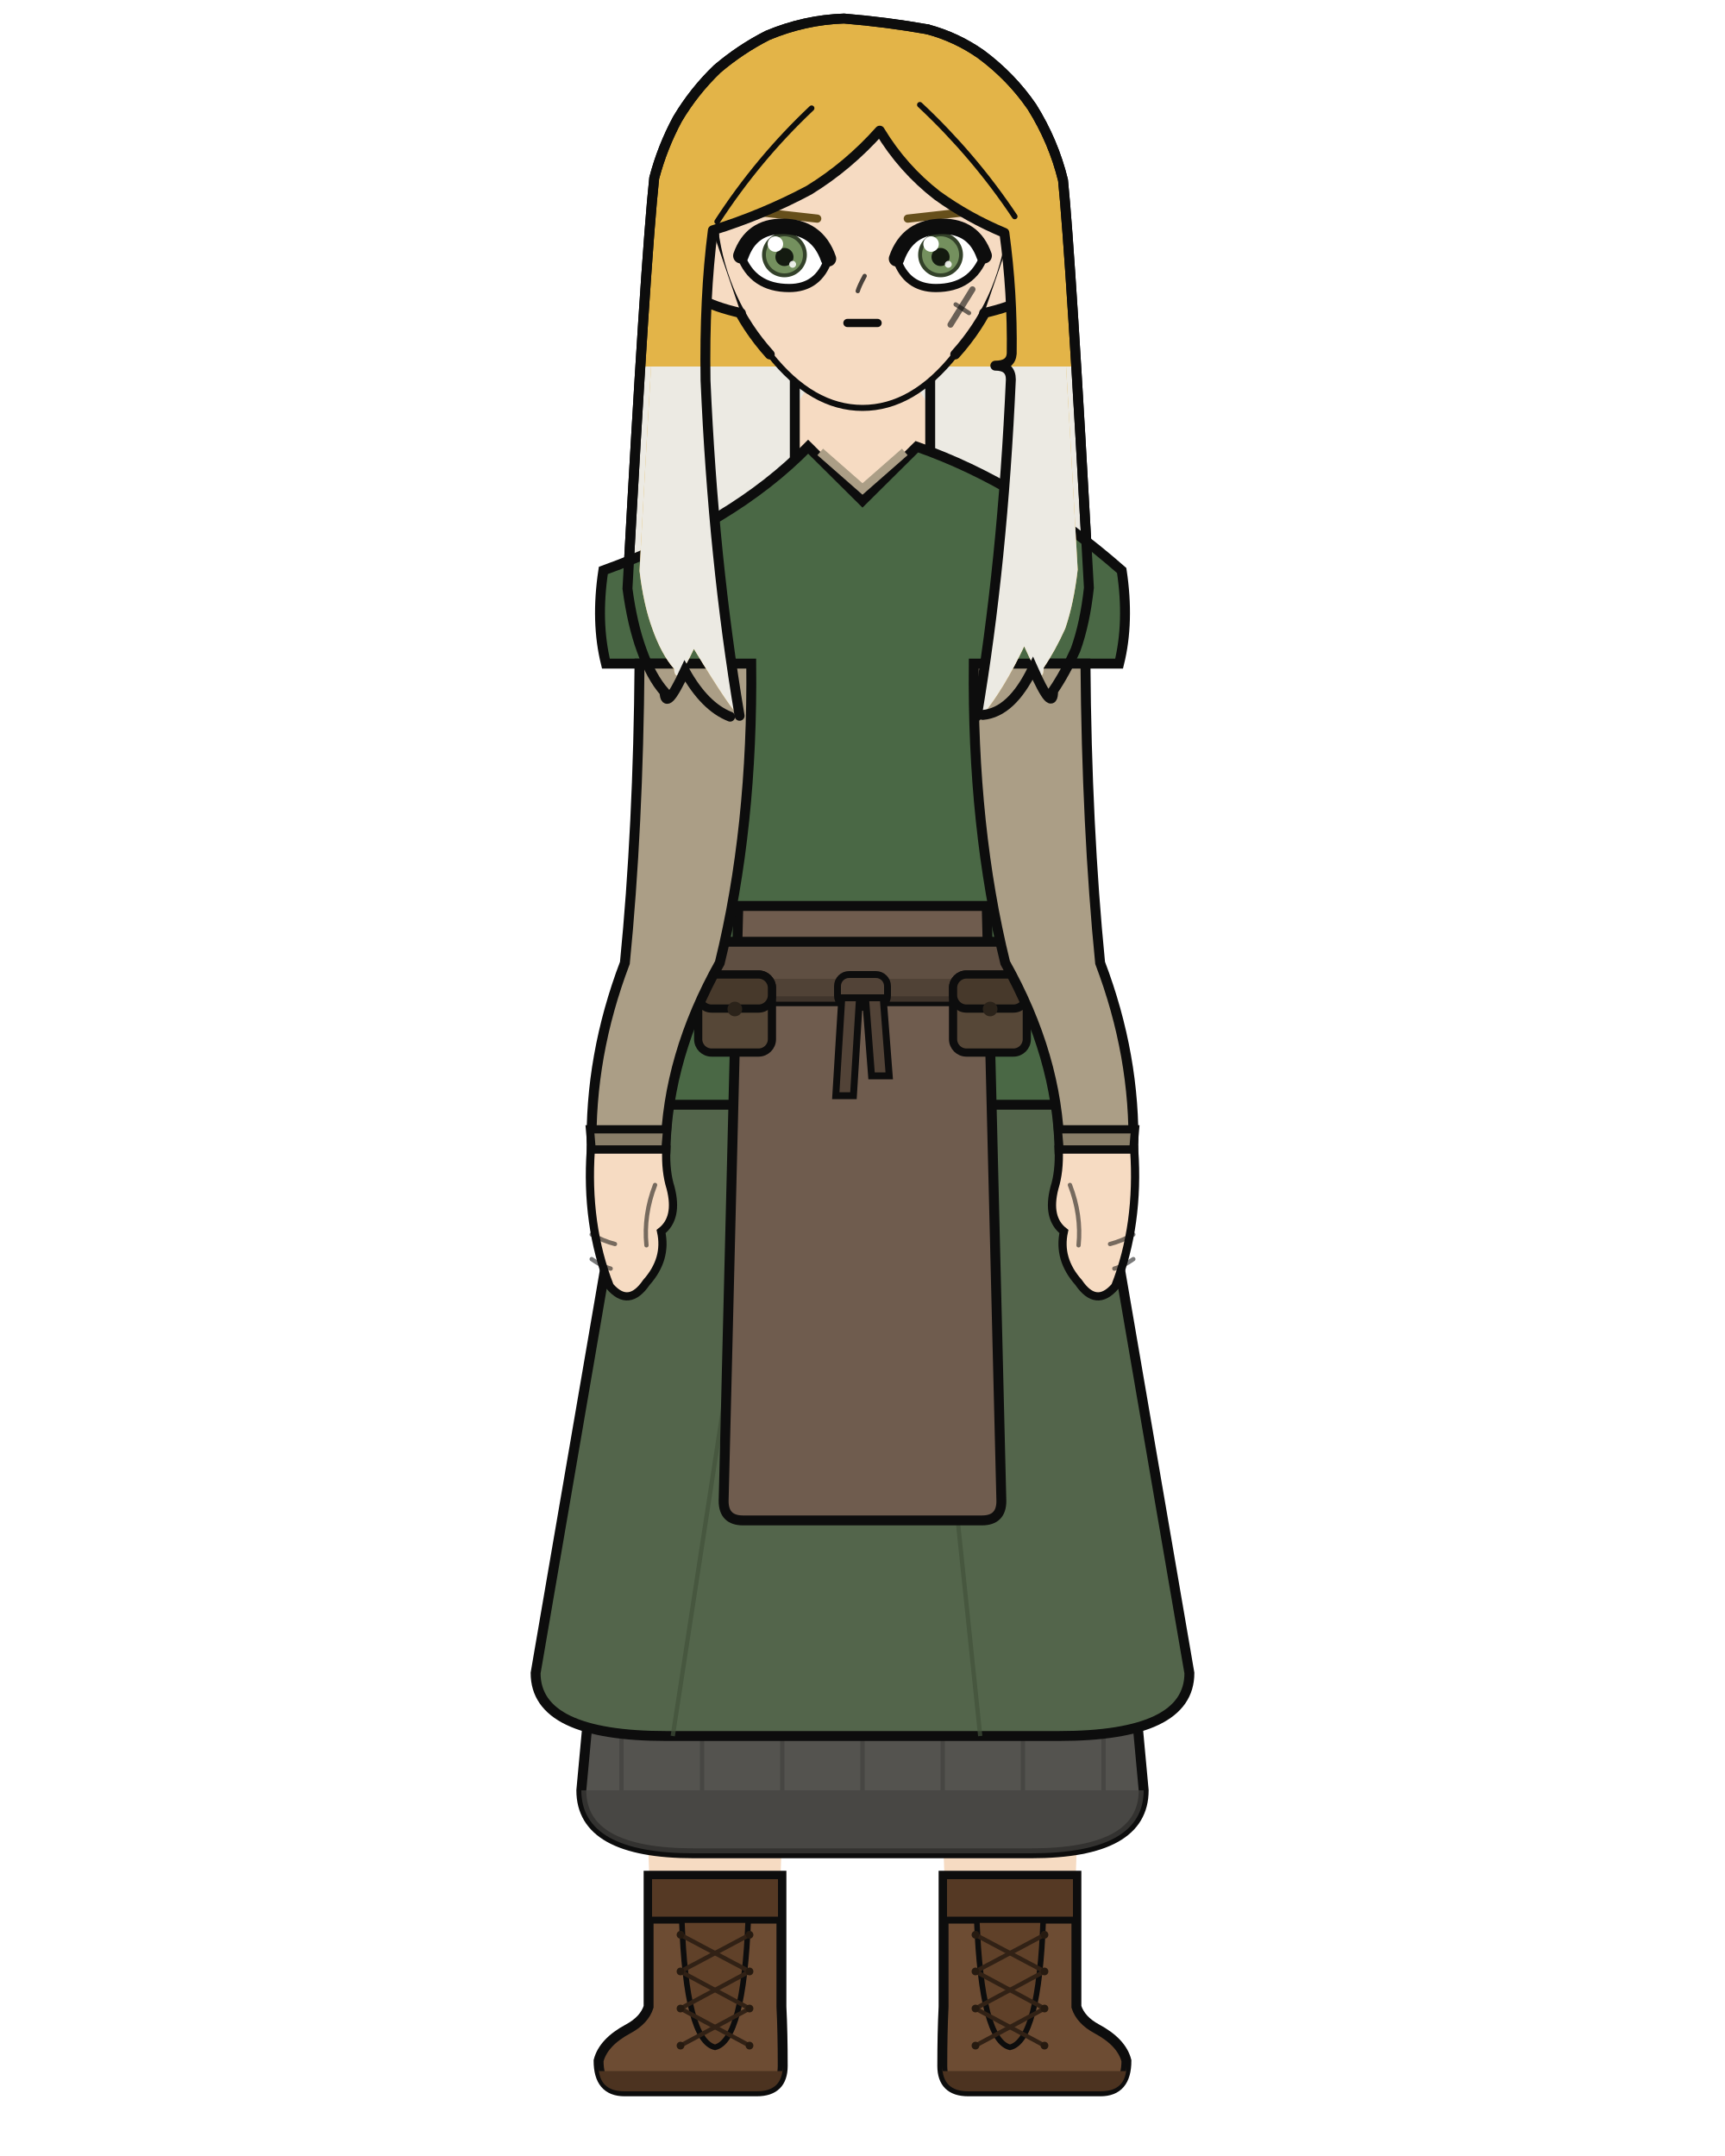
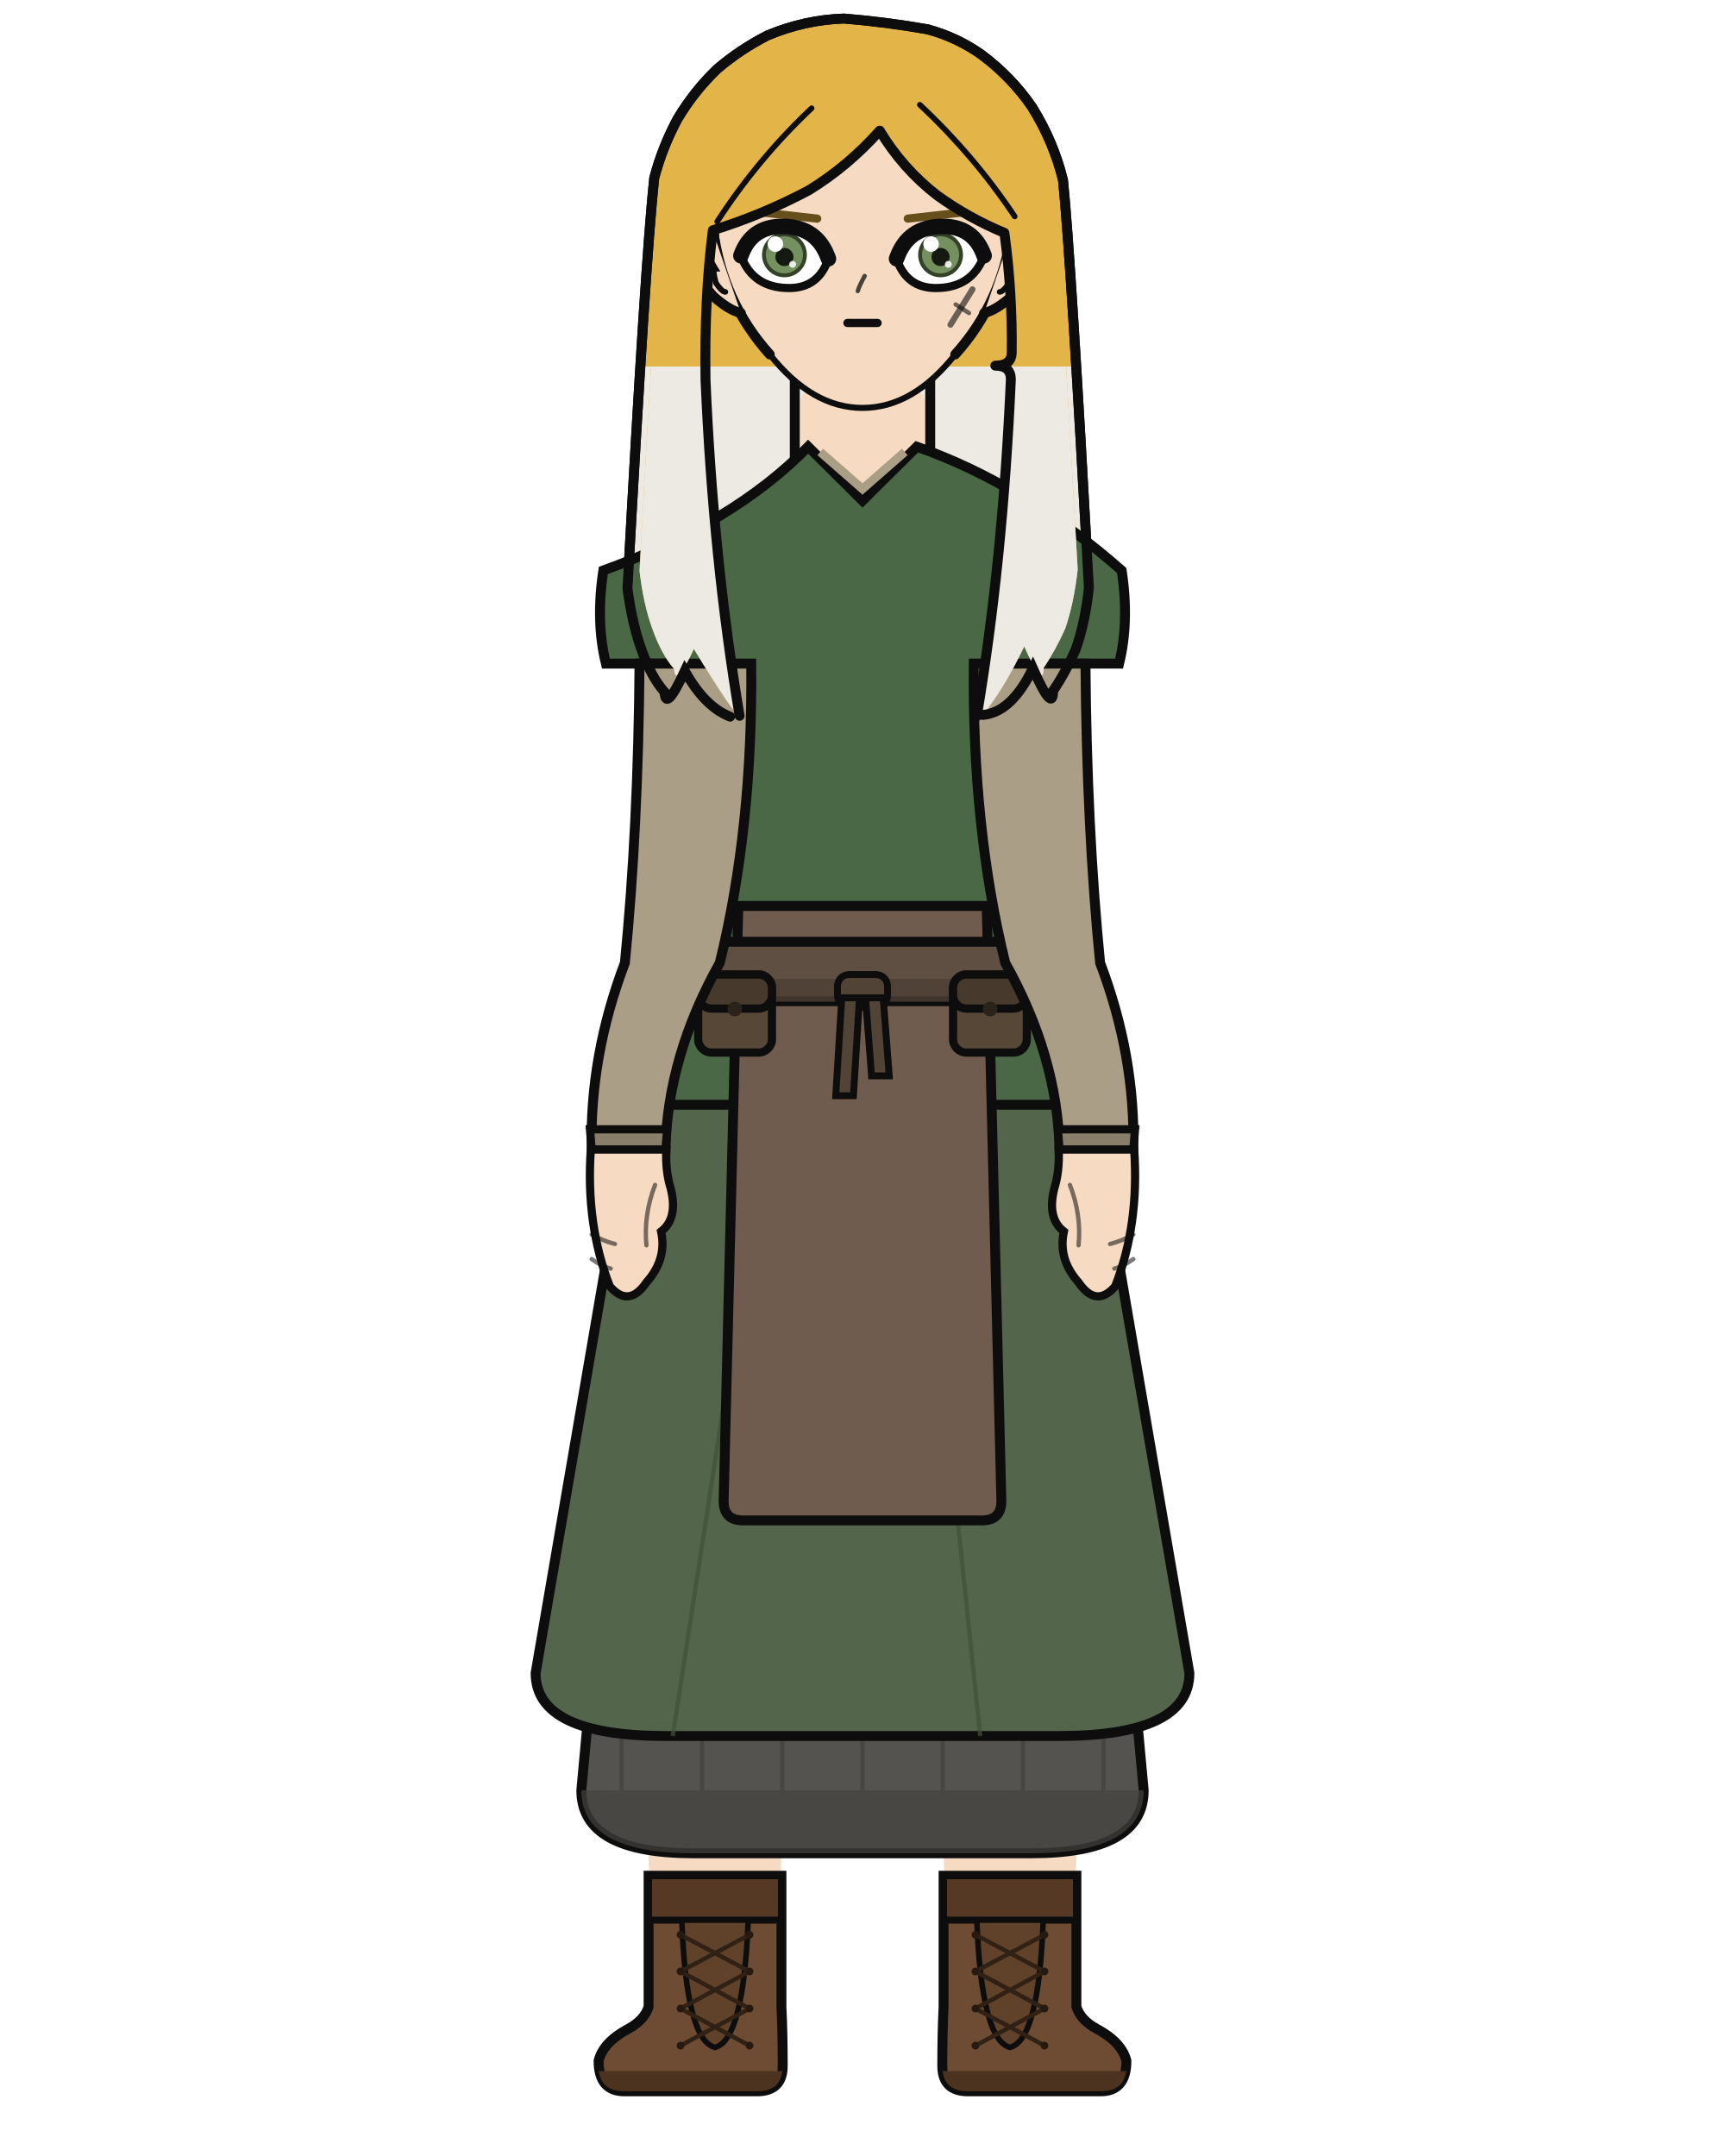
<svg xmlns="http://www.w3.org/2000/svg" width="400" height="500" viewBox="0 0 400 500">
  <rect width="100%" height="100%" fill="white" />
  <defs>
    <clipPath id="hair-tips">
      <path d="M 135.7 85.0 Q 151.6 104.3 167.4 123.6 Q 166.4 122.9 165.5 122.3 Q 164.6 121.5 163.7 120.7 Q 162.9 119.7 162.0 118.8 Q 161.2 117.6 160.4 116.5 Q 159.6 115.2 158.8 113.9 Q 158.1 115.3 157.4 116.7 Q 156.8 117.7 156.3 118.7 Q 155.8 119.3 155.4 119.9 Q 155.0 120.1 154.7 120.3 Q 154.5 120.1 154.2 120.0 Q 154.1 119.4 154.1 118.8 Q 153.5 118.1 153.0 117.5 Q 152.6 116.8 152.1 116.1 Q 151.6 115.3 151.2 114.6 Q 150.7 113.7 150.3 112.9 Q 149.9 111.9 149.5 111.0 Q 149.1 110.0 148.8 109.0 Q 148.4 108.0 148.1 107.0 Q 147.7 105.9 147.4 104.8 Q 147.1 103.6 146.9 102.5 Q 146.6 101.3 146.3 100.0 Q 146.1 98.8 145.9 97.5 Q 145.7 96.1 145.5 94.8 Q 146.2 89.9 146.9 85.0 Q 147.4 85.0 148.0 85.0 Q 148.6 85.0 149.1 85.0 Q 149.6 85.0 150.1 85.0 Q 150.5 85.0 150.9 85.0 Q 151.3 85.0 151.7 85.0 Q 152.0 85.0 152.3 85.0 Q 152.7 85.0 153.1 85.0 Q 153.5 85.0 154.0 85.0 Q 154.4 85.0 154.9 85.0 Q 155.4 85.0 156.0 85.0 Q 156.5 85.0 157.1 85.0 Q 157.7 85.0 158.4 85.0 Q 159.1 85.0 159.8 85.0 Q 160.5 85.0 161.3 85.0 Q 162.1 85.0 162.9 85.0 Q 163.7 85.0 164.6 85.0 Q 165.4 85.0 166.3 85.0 Q 167.2 85.0 168.1 85.0 Q 169.1 85.0 170.0 85.0 Q 171.0 85.0 171.9 85.0 Q 172.9 85.0 173.9 85.0 Q 174.9 85.0 175.9 85.0 Q 177.0 85.0 178.0 85.0 Q 179.4 85.0 180.9 85.0 Q 182.3 85.0 183.8 85.0 Q 185.2 85.0 186.7 85.0 Q 188.2 85.0 189.7 85.0 Q 191.2 85.0 192.7 85.0 Q 194.2 85.0 195.7 85.0 Q 197.3 85.0 199.0 85.0 Q 200.6 85.0 202.2 85.0 Q 203.8 85.0 205.5 85.0 Q 207.1 85.0 208.7 85.0 Q 210.3 85.0 211.9 85.0 Q 213.5 85.0 215.1 85.0 Q 216.2 85.0 217.3 85.0 Q 218.4 85.0 219.5 85.0 Q 220.5 85.0 221.6 85.0 Q 222.6 85.0 223.6 85.0 Q 224.6 85.0 225.6 85.0 Q 226.5 85.0 227.5 85.0 Q 228.6 85.0 229.8 85.0 Q 230.8 85.0 231.9 85.0 Q 232.9 85.0 233.9 85.0 Q 234.9 85.0 235.8 85.0 Q 236.7 85.0 237.6 85.0 Q 238.5 85.0 239.3 85.0 Q 240.1 85.0 240.9 85.0 Q 241.6 85.0 242.3 85.0 Q 243.0 85.0 243.6 85.0 Q 244.2 85.0 244.7 85.0 Q 245.2 85.0 245.7 85.0 Q 246.1 85.0 246.5 85.0 Q 246.9 85.0 247.2 85.0 Q 247.6 85.0 248.0 85.0 Q 248.4 85.0 248.9 85.0 Q 249.4 85.0 250.0 85.0 Q 250.6 85.0 251.2 85.0 Q 251.8 89.8 252.5 94.5 Q 252.3 95.9 252.2 97.2 Q 251.9 98.5 251.7 99.8 Q 251.5 101.1 251.3 102.3 Q 251.0 103.5 250.7 104.6 Q 250.4 105.7 250.1 106.9 Q 249.8 107.9 249.4 108.9 Q 249.0 109.8 248.6 110.7 Q 248.2 111.6 247.8 112.4 Q 247.4 113.2 246.9 114.0 Q 246.5 114.8 246.1 115.6 Q 245.6 116.3 245.2 117.1 Q 244.7 117.8 244.2 118.5 Q 244.2 119.2 244.1 119.8 Q 243.9 120.1 243.7 120.3 Q 243.3 120.1 243.0 119.9 Q 242.6 119.2 242.1 118.6 Q 241.5 117.5 240.9 116.4 Q 240.2 114.8 239.5 113.3 Q 238.6 114.8 237.8 116.4 Q 236.9 117.7 236.0 119.0 Q 235.1 120.0 234.2 121.1 Q 233.2 121.8 232.2 122.6 Q 231.1 123.1 230.1 123.6 Q 229.0 123.8 227.9 124.1 Q 246.1 104.6 264.3 85.0 Q 264.3 145.0 264.3 205.0 Q 200.0 205.0 135.7 205.0 Q 135.7 145.0 135.7 85.0 Z" />
    </clipPath>
    <clipPath id="hair-front">
      <path d="M 171.5 166.0 Q 165.4 129.8 163.6 88.2 Q 163.3 68.9 165.3 53.4 Q 176.9 49.8 187.6 44.1 Q 196.7 38.5 204.0 30.3 Q 209.3 39.1 217.3 45.3 Q 224.5 50.5 232.9 54.0 Q 234.8 67.9 234.6 82.0 Q 234.4 84.8 230.8 84.8 Q 234.4 84.8 234.4 88.0 Q 232.5 130.7 226.5 166.1 Q 227.2 166.0 227.9 165.8 Q 232.9 159.6 237.5 149.9 Q 242.0 160.0 242.0 154.9 Q 244.7 150.9 247.0 145.8 Q 249.0 140.0 249.9 132.1 Q 245.9 59.3 244.2 42.3 Q 242.0 33.8 237.4 26.2 Q 232.7 19.6 226.1 14.6 Q 220.7 10.8 214.4 9.1 Q 205.2 7.6 195.9 6.7 Q 187.3 7.1 179.1 10.5 Q 173.1 13.5 168.0 17.8 Q 162.8 22.8 159.2 28.9 Q 155.9 35.1 154.1 41.9 Q 152.2 59.7 148.3 132.4 Q 149.2 140.2 151.3 145.9 Q 153.4 151.8 156.3 155.1 Q 156.6 159.7 160.9 150.5 Q 170.4 166.1 171.5 166.0 Z" />
    </clipPath>
  </defs>
  <path d="M 169.3 166.2 Q 163.4 163.9 158.8 155.6 Q 154.3 165.3 154.1 160.5 Q 151.0 157.0 148.8 150.8 Q 146.6 144.8 145.5 136.5 Q 149.7 60.0 151.7 41.3 Q 153.6 34.1 157.1 27.6 Q 160.9 21.2 166.3 16.0 Q 171.7 11.4 178.0 8.2 Q 186.6 4.6 195.7 4.3 Q 205.5 5.1 215.1 6.8 Q 221.8 8.6 227.5 12.6 Q 234.5 17.8 239.3 24.8 Q 244.3 32.8 246.5 41.8 Q 248.3 59.6 252.5 136.3 Q 251.6 144.6 249.4 150.7 Q 247.0 156.1 244.2 160.2 Q 244.2 165.6 239.5 155.0 Q 234.6 165.2 227.9 165.8 Q 198.6 172.5 169.3 166.2 Z" fill="#e3b448" />
  <path d="M 169.3 166.2 Q 163.4 163.9 158.8 155.6 Q 154.3 165.3 154.1 160.5 Q 151.0 157.0 148.8 150.8 Q 146.6 144.8 145.5 136.5 Q 149.7 60.0 151.7 41.3 Q 153.6 34.1 157.1 27.6 Q 160.9 21.2 166.3 16.0 Q 171.7 11.4 178.0 8.2 Q 186.6 4.6 195.7 4.3 Q 205.5 5.1 215.1 6.8 Q 221.8 8.6 227.5 12.6 Q 234.5 17.8 239.3 24.8 Q 244.3 32.8 246.5 41.8 Q 248.3 59.6 252.5 136.3 Q 251.6 144.6 249.4 150.7 Q 247.0 156.1 244.2 160.2 Q 244.2 165.6 239.5 155.0 Q 234.6 165.2 227.9 165.8 Q 198.6 172.5 169.3 166.2 Z" fill="#eceae3" clip-path="url(#hair-tips)" />
  <path d="M 169.3 166.2 Q 163.4 163.9 158.8 155.6 Q 154.3 165.3 154.1 160.5 Q 151.0 157.0 148.8 150.8 Q 146.6 144.8 145.5 136.5 Q 149.7 60.0 151.7 41.3 Q 153.6 34.1 157.1 27.6 Q 160.9 21.2 166.3 16.0 Q 171.7 11.4 178.0 8.2 Q 186.6 4.6 195.7 4.3 Q 205.5 5.1 215.1 6.8 Q 221.8 8.6 227.5 12.6 Q 234.5 17.8 239.3 24.8 Q 244.3 32.8 246.5 41.8 Q 248.3 59.6 252.5 136.3 Q 251.6 144.6 249.4 150.7 Q 247.0 156.1 244.2 160.2 Q 244.2 165.6 239.5 155.0 Q 234.6 165.2 227.9 165.8 Q 198.6 172.5 169.3 166.2 Z" fill="none" stroke="#0d0d0d" stroke-width="2.3" stroke-linecap="round" stroke-linejoin="round" />
  <rect x="184.3" y="86.7" width="31.4" height="34.1" rx="11.0" fill="#f6dbc2" />
  <line x1="184.3" y1="86.7" x2="184.3" y2="120.9" stroke="#0d0d0d" stroke-width="2.3" />
  <line x1="215.7" y1="86.7" x2="215.7" y2="120.9" stroke="#0d0d0d" stroke-width="2.3" />
  <path d="M 147.3 316.2 L 184.2 316.2 Q 184.2 354.2 182.7 370.4 Q 182.4 403.7 179.8 465.4 L 151.8 465.4 Q 149.1 403.7 148.8 370.4 Q 147.3 354.2 147.3 316.2 Z" fill="#f6dbc2" />
  <path d="M 181.2 435.0 L 181.2 465.4 Q 181.5 471.3 181.5 479.1 Q 181.5 485.0 175.5 485.0 L 144.8 485.0 Q 138.8 485.0 138.8 477.9 Q 139.9 473.6 145.7 470.5 Q 149.4 468.5 150.4 465.4 L 150.4 435.0 Z" fill="#6d4c33" stroke="#0d0d0d" stroke-width="2.3" />
  <path d="M 181.5 480.3 L 138.8 480.3 L 138.8 479.1 Q 138.8 485.0 144.8 485.0 L 175.5 485.0 Q 181.5 485.0 181.5 479.1 Z" fill="#4c3320" />
  <rect x="150.4" y="435.0" width="30.8" height="10.3" fill="#553924" stroke="#0d0d0d" stroke-width="1.6" />
  <path d="M 158.1 445.3 L 173.5 445.3 Q 172.4 473.2 165.8 474.8 Q 159.1 473.2 158.1 445.3 Z" fill="#604129" stroke="#0d0d0d" stroke-width="1.3" />
  <line x1="173.8" y1="448.7" x2="157.8" y2="457.2" stroke="#312115" stroke-width="1.0" stroke-linecap="round" />
  <line x1="157.8" y1="448.7" x2="173.8" y2="457.2" stroke="#312115" stroke-width="1.0" stroke-linecap="round" />
  <line x1="173.8" y1="457.2" x2="157.8" y2="465.8" stroke="#312115" stroke-width="1.0" stroke-linecap="round" />
  <line x1="157.8" y1="457.2" x2="173.8" y2="465.8" stroke="#312115" stroke-width="1.0" stroke-linecap="round" />
  <line x1="173.8" y1="465.8" x2="157.8" y2="474.4" stroke="#312115" stroke-width="1.0" stroke-linecap="round" />
  <line x1="157.8" y1="465.8" x2="173.8" y2="474.4" stroke="#312115" stroke-width="1.0" stroke-linecap="round" />
  <circle cx="157.8" cy="448.7" r="0.9" fill="#261a10" />
  <circle cx="173.8" cy="448.7" r="0.9" fill="#261a10" />
  <circle cx="157.8" cy="457.2" r="0.9" fill="#261a10" />
  <circle cx="173.8" cy="457.2" r="0.9" fill="#261a10" />
  <circle cx="157.8" cy="465.8" r="0.9" fill="#261a10" />
  <circle cx="173.8" cy="465.8" r="0.9" fill="#261a10" />
  <circle cx="157.8" cy="474.4" r="0.9" fill="#261a10" />
  <circle cx="173.8" cy="474.4" r="0.9" fill="#261a10" />
  <path d="M 215.8 316.2 L 252.7 316.2 Q 252.7 354.2 251.2 370.4 Q 250.9 403.7 248.2 465.4 L 220.2 465.4 Q 217.6 403.7 217.3 370.4 Q 215.8 354.2 215.8 316.2 Z" fill="#f6dbc2" />
  <path d="M 218.8 435.0 L 218.8 465.4 Q 218.5 471.3 218.5 479.1 Q 218.5 485.0 224.5 485.0 L 255.2 485.0 Q 261.2 485.0 261.2 477.9 Q 260.1 473.6 254.3 470.5 Q 250.6 468.5 249.6 465.4 L 249.6 435.0 Z" fill="#6d4c33" stroke="#0d0d0d" stroke-width="2.3" />
  <path d="M 218.5 480.3 L 261.2 480.3 L 261.2 479.1 Q 261.2 485.0 255.2 485.0 L 224.5 485.0 Q 218.5 485.0 218.5 479.1 Z" fill="#4c3320" />
  <rect x="218.8" y="435.0" width="30.8" height="10.3" fill="#553924" stroke="#0d0d0d" stroke-width="1.6" />
  <path d="M 226.5 445.3 L 241.9 445.3 Q 240.9 473.2 234.2 474.8 Q 227.6 473.2 226.5 445.3 Z" fill="#604129" stroke="#0d0d0d" stroke-width="1.3" />
  <line x1="242.2" y1="448.7" x2="226.2" y2="457.2" stroke="#312115" stroke-width="1.0" stroke-linecap="round" />
  <line x1="226.2" y1="448.7" x2="242.2" y2="457.2" stroke="#312115" stroke-width="1.0" stroke-linecap="round" />
  <line x1="242.2" y1="457.2" x2="226.2" y2="465.8" stroke="#312115" stroke-width="1.0" stroke-linecap="round" />
  <line x1="226.2" y1="457.2" x2="242.2" y2="465.8" stroke="#312115" stroke-width="1.0" stroke-linecap="round" />
  <line x1="242.2" y1="465.8" x2="226.2" y2="474.4" stroke="#312115" stroke-width="1.0" stroke-linecap="round" />
  <line x1="226.2" y1="465.8" x2="242.2" y2="474.4" stroke="#312115" stroke-width="1.0" stroke-linecap="round" />
  <circle cx="226.2" cy="448.7" r="0.9" fill="#261a10" />
  <circle cx="242.2" cy="448.7" r="0.9" fill="#261a10" />
  <circle cx="226.2" cy="457.2" r="0.9" fill="#261a10" />
  <circle cx="242.2" cy="457.2" r="0.9" fill="#261a10" />
  <circle cx="226.2" cy="465.8" r="0.9" fill="#261a10" />
  <circle cx="242.2" cy="465.8" r="0.9" fill="#261a10" />
  <circle cx="226.2" cy="474.4" r="0.9" fill="#261a10" />
  <circle cx="242.2" cy="474.4" r="0.9" fill="#261a10" />
  <path d="M 152.5 223.3 L 134.8 415.2 Q 134.8 429.8 160.9 429.8 L 239.1 429.8 Q 265.2 429.8 265.2 415.2 L 247.5 223.3 Z" fill="#54534f" stroke="#0d0d0d" stroke-width="2.3" />
  <path d="M 134.8 415.2 L 134.8 415.2 Q 134.8 429.8 160.9 429.8 L 239.1 429.8 Q 265.2 429.8 265.2 415.2 L 265.2 415.2 Z" fill="#43423f" opacity="0.7" />
  <line x1="144.1" y1="402.6" x2="144.1" y2="415.2" stroke="#43423f" stroke-width="1.0" opacity="0.75" />
  <line x1="162.8" y1="402.6" x2="162.8" y2="415.2" stroke="#43423f" stroke-width="1.0" opacity="0.75" />
  <line x1="181.4" y1="402.6" x2="181.4" y2="415.2" stroke="#43423f" stroke-width="1.0" opacity="0.75" />
  <line x1="200.0" y1="402.6" x2="200.0" y2="415.2" stroke="#43423f" stroke-width="1.0" opacity="0.75" />
  <line x1="218.6" y1="402.6" x2="218.6" y2="415.2" stroke="#43423f" stroke-width="1.0" opacity="0.75" />
  <line x1="237.2" y1="402.6" x2="237.2" y2="415.2" stroke="#43423f" stroke-width="1.0" opacity="0.75" />
  <line x1="255.9" y1="402.6" x2="255.9" y2="415.2" stroke="#43423f" stroke-width="1.0" opacity="0.75" />
  <path d="M 152.5 223.3 L 124.2 388.0 Q 124.2 402.6 154.5 402.6 L 245.5 402.6 Q 275.8 402.6 275.8 388.0 L 247.5 223.3 Z" fill="#53654b" stroke="#0d0d0d" stroke-width="2.3" />
  <line x1="175.3" y1="277.1" x2="156.0" y2="402.6" stroke="#41513a" stroke-width="1.0" opacity="0.7" />
  <line x1="214.2" y1="277.1" x2="227.3" y2="402.6" stroke="#41513a" stroke-width="1.0" opacity="0.7" />
  <path d="M 187.4 103.6 Q 170.0 121.4 139.9 132.3 Q 138.1 144.2 140.5 153.9 L 158.7 153.9 Q 158.7 192.0 161.1 223.3 Q 147.3 241.4 147.3 256.2 L 252.7 256.2 Q 252.7 241.4 238.9 223.3 Q 241.3 192.0 241.3 153.9 L 259.5 153.9 Q 261.9 144.2 260.1 132.3 Q 237.2 112.2 212.6 103.6 L 200.0 116.1 Z" fill="#4a6845" stroke="#0d0d0d" stroke-width="2.3" />
  <path d="M 190.2 104.8 L 200.0 113.4 L 209.8 104.8" fill="none" stroke="#ab9e86" stroke-width="2.0" />
  <path d="M 171.2 210.1 L 167.8 348.1 Q 167.8 352.6 172.3 352.6 L 227.7 352.6 Q 232.2 352.6 232.2 348.1 L 228.8 210.1 Z" fill="#6f5c4e" stroke="#0d0d0d" stroke-width="2.3" />
  <rect x="159.9" y="218.4" width="80.1" height="13.8" rx="2.5" fill="#5f4f42" stroke="#0d0d0d" stroke-width="2.3" />
  <rect x="159.9" y="227.0" width="80.1" height="5.3" rx="2.5" fill="#4c3e33" opacity="0.8" />
  <rect x="194.2" y="226.0" width="11.6" height="7.6" rx="2.7" fill="#524337" stroke="#0d0d0d" stroke-width="1.6" />
  <path d="M 195.2 231.4 L 199.3 231.4 L 197.9 254.1 L 193.8 254.1 Z" fill="#524337" stroke="#0d0d0d" stroke-width="1.6" />
  <path d="M 200.7 231.4 L 204.8 231.4 L 206.2 249.5 L 202.1 249.5 Z" fill="#524337" stroke="#0d0d0d" stroke-width="1.6" />
  <rect x="161.9" y="226.0" width="17.1" height="18.1" rx="3.1" fill="#564737" stroke="#0d0d0d" stroke-width="1.9" />
  <rect x="161.9" y="226.0" width="17.1" height="7.9" rx="3.1" fill="#47392b" stroke="#0d0d0d" stroke-width="1.9" />
  <circle cx="170.4" cy="234.0" r="1.7" fill="#2b231a" />
  <rect x="221.0" y="226.0" width="17.1" height="18.1" rx="3.1" fill="#564737" stroke="#0d0d0d" stroke-width="1.9" />
  <rect x="221.0" y="226.0" width="17.1" height="7.9" rx="3.1" fill="#47392b" stroke="#0d0d0d" stroke-width="1.9" />
  <circle cx="229.6" cy="234.0" r="1.7" fill="#2b231a" />
  <path d="M 174.2 153.9 L 148.3 153.9 Q 148.0 192.0 144.9 223.3 Q 136.7 244.9 137.2 266.6 L 154.3 266.6 Q 154.8 244.9 166.9 223.3 Q 174.6 192.0 174.2 153.9 Z" fill="#ab9e86" stroke="#0d0d0d" stroke-width="2.3" />
  <path d="M 136.8 261.9 L 154.7 261.9 L 154.3 266.6 L 137.2 266.6 Z" fill="#897e69" stroke="#0d0d0d" stroke-width="1.9" />
  <path d="M 137.0 266.6 Q 135.8 284.0 141.4 298.3 Q 145.8 303.4 149.9 297.4 Q 154.7 292.0 153.3 285.6 Q 157.3 282.5 155.5 275.5 Q 154.3 271.7 154.5 266.6 Z" fill="#f6dbc2" stroke="#0d0d0d" stroke-width="1.9" />
  <path d="M 151.9 274.8 Q 149.2 281.8 149.9 288.8" fill="none" stroke="#0d0d0d" stroke-width="1.0" opacity="0.55" stroke-linecap="round" />
  <path d="M 137.2 286.3 Q 139.9 287.8 142.6 288.5" fill="none" stroke="#0d0d0d" stroke-width="1.0" opacity="0.55" stroke-linecap="round" />
  <path d="M 137.2 292.0 Q 139.4 293.6 141.6 294.2" fill="none" stroke="#0d0d0d" stroke-width="1.0" opacity="0.55" stroke-linecap="round" />
  <path d="M 225.8 153.9 L 251.7 153.9 Q 252.0 192.0 255.1 223.3 Q 263.3 244.9 262.8 266.6 L 245.7 266.6 Q 245.2 244.9 233.1 223.3 Q 225.4 192.0 225.8 153.9 Z" fill="#ab9e86" stroke="#0d0d0d" stroke-width="2.3" />
  <path d="M 245.3 261.9 L 263.2 261.9 L 262.8 266.6 L 245.7 266.6 Z" fill="#897e69" stroke="#0d0d0d" stroke-width="1.9" />
  <path d="M 263.0 266.6 Q 264.2 284.0 258.6 298.3 Q 254.2 303.4 250.1 297.4 Q 245.3 292.0 246.7 285.6 Q 242.7 282.5 244.5 275.5 Q 245.7 271.7 245.5 266.6 Z" fill="#f6dbc2" stroke="#0d0d0d" stroke-width="1.9" />
  <path d="M 248.1 274.8 Q 250.8 281.8 250.1 288.8" fill="none" stroke="#0d0d0d" stroke-width="1.0" opacity="0.55" stroke-linecap="round" />
  <path d="M 262.8 286.3 Q 260.1 287.8 257.4 288.5" fill="none" stroke="#0d0d0d" stroke-width="1.0" opacity="0.55" stroke-linecap="round" />
  <path d="M 262.8 292.0 Q 260.6 293.6 258.4 294.2" fill="none" stroke="#0d0d0d" stroke-width="1.0" opacity="0.55" stroke-linecap="round" />
  <path d="M 200.0 14.1 Q 214.6 14.1 225.0 25.6 Q 235.3 37.1 234.6 53.4 Q 232.4 70.1 221.5 82.2 Q 211.7 94.6 200.0 94.6 Q 188.3 94.6 178.5 82.2 Q 167.6 70.1 165.4 53.4 Q 164.7 37.1 175.0 25.6 Q 185.4 14.1 200.0 14.1 Z" fill="#f6dbc2" />
  <path d="M 178.5 82.2 Q 167.6 70.1 165.4 53.4 Q 164.7 37.1 175.0 25.6 Q 185.4 14.1 200.0 14.1 Q 214.6 14.1 225.0 25.6 Q 235.3 37.1 234.6 53.4 Q 232.4 70.1 221.5 82.2" fill="none" stroke="#0d0d0d" stroke-width="2.3" stroke-linecap="round" />
  <path d="M 221.5 82.2 Q 211.7 94.6 200.0 94.6 Q 188.3 94.6 178.5 82.2" fill="none" stroke="#0d0d0d" stroke-width="1.4" stroke-linecap="round" />
-   <path d="M 165.6 54.5 Q 158.2 57.7 158.9 65.2 Q 159.6 69.8 171.8 72.6 Z" fill="#f6dbc2" />
-   <path d="M 165.6 54.5 Q 158.2 57.7 158.9 65.2 Q 159.6 69.8 171.8 72.6" fill="none" stroke="#0d0d0d" stroke-width="2.3" stroke-linecap="round" />
-   <path d="M 163.6 57.4 Q 160.4 60.0 162.1 63.6 Q 163.6 65.0 164.1 62.8" fill="none" stroke="#0d0d0d" stroke-width="1.3" stroke-linecap="round" />
-   <path d="M 234.4 54.5 Q 241.8 57.7 241.1 65.2 Q 240.4 69.8 228.2 72.6 Z" fill="#f6dbc2" />
-   <path d="M 234.4 54.5 Q 241.8 57.7 241.1 65.2 Q 240.4 69.8 228.2 72.6" fill="none" stroke="#0d0d0d" stroke-width="2.3" stroke-linecap="round" />
-   <path d="M 236.4 57.4 Q 239.6 60.0 237.9 63.6 Q 236.4 65.0 235.9 62.8" fill="none" stroke="#0d0d0d" stroke-width="1.3" stroke-linecap="round" />
+   <path d="M 165.6 54.5 Q 163.3 54.7 162.0 57.0 Q 161.0 59.5 162.0 63.6 Q 163.4 66.5 165.3 68.6 Q 168.9 71.9 171.8 72.6 Z" fill="#f6dbc2" />
+   <path d="M 165.6 54.5 Q 163.3 54.7 162.0 57.0 Q 161.0 59.5 162.0 63.6 Q 163.4 66.5 165.3 68.6 Q 168.9 71.9 171.8 72.6" fill="none" stroke="#0d0d0d" stroke-width="2.3" stroke-linecap="round" />
+   <path d="M 163.1 61.8 Q 162.5 59.8 162.8 59.1 Q 163.2 58.7 164.0 59.2 Q 164.9 60.6 165.9 62.3 Q 165.1 62.3 166.0 65.6 Q 167.4 67.7 168.2 67.7" fill="none" stroke="#0d0d0d" stroke-width="1.3" stroke-linecap="round" />
+   <path d="M 234.4 54.5 Q 236.7 54.7 238.0 57.0 Q 239.0 59.5 238.0 63.6 Q 236.6 66.5 234.7 68.6 Q 231.1 71.9 228.2 72.6 Z" fill="#f6dbc2" />
+   <path d="M 234.4 54.5 Q 236.7 54.7 238.0 57.0 Q 239.0 59.5 238.0 63.6 Q 236.6 66.5 234.7 68.6 Q 231.1 71.9 228.2 72.6" fill="none" stroke="#0d0d0d" stroke-width="2.3" stroke-linecap="round" />
+   <path d="M 236.9 61.8 Q 237.5 59.8 237.2 59.1 Q 236.8 58.7 236.0 59.2 Q 235.1 60.6 234.1 62.3 Q 234.9 62.3 234.0 65.6 Q 232.6 67.7 231.8 67.7" fill="none" stroke="#0d0d0d" stroke-width="1.3" stroke-linecap="round" />
  <line x1="189.5" y1="50.7" x2="174.4" y2="49.0" stroke="#664f1b" stroke-width="1.9" stroke-linecap="round" />
  <defs>
    <clipPath id="eye-l">
      <path d="M 192.1 60.0 Q 189.5 52.5 181.4 52.5 Q 174.2 52.5 171.8 59.3 Q 174.6 66.8 183.0 66.8 Q 189.8 66.8 192.1 60.0 Z" />
    </clipPath>
  </defs>
  <path d="M 192.1 60.0 Q 189.5 52.5 181.4 52.5 Q 174.2 52.5 171.8 59.3 Q 174.6 66.8 183.0 66.8 Q 189.8 66.8 192.1 60.0 Z" fill="white" stroke="#0d0d0d" stroke-width="1.9" />
  <g clip-path="url(#eye-l)">
    <circle cx="181.9" cy="59.1" r="5.2" fill="#334129" />
    <circle cx="181.9" cy="59.1" r="4.3" fill="#74905e" />
    <circle cx="181.9" cy="59.6" r="2.1" fill="#141a10" />
    <circle cx="179.8" cy="56.6" r="1.8" fill="white" />
    <circle cx="183.8" cy="61.3" r="0.8" fill="white" opacity="0.85" />
  </g>
  <path d="M 192.1 60.0 Q 189.5 52.5 181.4 52.5 Q 174.2 52.5 171.8 59.3" fill="none" stroke="#0d0d0d" stroke-width="3.6" stroke-linecap="round" />
  <line x1="210.5" y1="50.7" x2="225.6" y2="49.0" stroke="#664f1b" stroke-width="1.9" stroke-linecap="round" />
  <defs>
    <clipPath id="eye-r">
      <path d="M 207.9 60.0 Q 210.5 52.5 218.6 52.5 Q 225.8 52.5 228.2 59.3 Q 225.4 66.8 217.0 66.8 Q 210.2 66.8 207.9 60.0 Z" />
    </clipPath>
  </defs>
  <path d="M 207.9 60.0 Q 210.5 52.5 218.6 52.5 Q 225.8 52.5 228.2 59.3 Q 225.4 66.8 217.0 66.8 Q 210.2 66.8 207.9 60.0 Z" fill="white" stroke="#0d0d0d" stroke-width="1.9" />
  <g clip-path="url(#eye-r)">
    <circle cx="218.1" cy="59.1" r="5.2" fill="#334129" />
    <circle cx="218.1" cy="59.1" r="4.3" fill="#74905e" />
    <circle cx="218.1" cy="59.6" r="2.1" fill="#141a10" />
    <circle cx="215.9" cy="56.6" r="1.8" fill="white" />
    <circle cx="219.9" cy="61.3" r="0.8" fill="white" opacity="0.85" />
  </g>
  <path d="M 207.9 60.0 Q 210.5 52.5 218.6 52.5 Q 225.8 52.5 228.2 59.3" fill="none" stroke="#0d0d0d" stroke-width="3.6" stroke-linecap="round" />
  <path d="M 200.5 64.0 Q 199.2 66.4 198.9 67.5" fill="none" stroke="#0d0d0d" stroke-width="1.0" opacity="0.75" stroke-linecap="round" />
  <path d="M 196.5 74.9 Q 200.0 74.9 203.5 74.9" fill="none" stroke="#0d0d0d" stroke-width="1.9" stroke-linecap="round" />
  <line x1="220.4" y1="75.3" x2="225.5" y2="67.1" stroke="#0d0d0d" stroke-width="1.4" stroke-linecap="round" opacity="0.6" />
  <line x1="221.6" y1="70.6" x2="224.7" y2="72.6" stroke="#0d0d0d" stroke-width="1.0" stroke-linecap="round" opacity="0.6" />
  <path d="M 171.5 166.0 Q 165.4 129.8 163.6 88.2 Q 163.3 68.9 165.3 53.4 Q 176.9 49.8 187.6 44.1 Q 196.7 38.5 204.0 30.3 Q 209.3 39.1 217.3 45.3 Q 224.5 50.5 232.9 54.0 Q 234.8 67.9 234.6 82.0 Q 234.4 84.8 230.8 84.8 Q 234.4 84.8 234.4 88.0 Q 232.5 130.7 226.5 166.1 Q 227.2 166.0 227.9 165.8 Q 232.9 159.6 237.5 149.9 Q 242.0 160.0 242.0 154.9 Q 244.7 150.9 247.0 145.8 Q 249.0 140.0 249.9 132.1 Q 245.9 59.3 244.2 42.3 Q 242.0 33.8 237.4 26.2 Q 232.7 19.6 226.1 14.6 Q 220.7 10.8 214.4 9.1 Q 205.2 7.6 195.9 6.7 Q 187.3 7.1 179.1 10.5 Q 173.1 13.5 168.0 17.8 Q 162.8 22.8 159.2 28.9 Q 155.9 35.1 154.1 41.9 Q 152.2 59.7 148.3 132.4 Q 149.2 140.2 151.3 145.9 Q 153.4 151.8 156.3 155.1 Q 156.6 159.7 160.9 150.5 Q 170.4 166.1 171.5 166.0 Z" fill="#e3b448" />
  <path d="M 171.5 166.0 Q 165.4 129.8 163.6 88.2 Q 163.3 68.9 165.3 53.4 Q 176.9 49.8 187.6 44.1 Q 196.7 38.5 204.0 30.3 Q 209.3 39.1 217.3 45.3 Q 224.5 50.5 232.9 54.0 Q 234.8 67.9 234.6 82.0 Q 234.4 84.8 230.8 84.8 Q 234.4 84.8 234.4 88.0 Q 232.5 130.7 226.5 166.1 Q 227.2 166.0 227.9 165.8 Q 232.9 159.6 237.5 149.9 Q 242.0 160.0 242.0 154.9 Q 244.7 150.9 247.0 145.8 Q 249.0 140.0 249.9 132.1 Q 245.9 59.3 244.2 42.3 Q 242.0 33.8 237.4 26.2 Q 232.7 19.6 226.1 14.6 Q 220.7 10.8 214.4 9.1 Q 205.2 7.6 195.9 6.7 Q 187.3 7.1 179.1 10.5 Q 173.1 13.5 168.0 17.8 Q 162.8 22.8 159.2 28.9 Q 155.9 35.1 154.1 41.9 Q 152.2 59.7 148.3 132.4 Q 149.2 140.2 151.3 145.9 Q 153.4 151.8 156.3 155.1 Q 156.6 159.7 160.9 150.5 Q 170.4 166.1 171.5 166.0 Z" fill="#eceae3" clip-path="url(#hair-tips)" />
  <path d="M 171.5 166.0 Q 165.4 129.8 163.6 88.2 Q 163.3 68.9 165.3 53.4 Q 176.9 49.8 187.6 44.1 Q 196.7 38.5 204.0 30.3 Q 209.3 39.1 217.3 45.3 Q 224.5 50.5 232.9 54.0 Q 234.8 67.9 234.6 82.0 Q 234.4 84.8 230.8 84.8 Q 234.4 84.8 234.4 88.0 Q 232.5 130.7 226.5 166.1" fill="none" stroke="#0d0d0d" stroke-width="2.3" stroke-linecap="round" stroke-linejoin="round" />
  <path d="M 227.9 165.8 Q 234.6 165.2 239.5 155.0 Q 244.2 165.6 244.2 160.2 Q 247.0 156.1 249.4 150.7 Q 251.6 144.6 252.5 136.3 Q 248.3 59.6 246.5 41.8 Q 244.3 32.8 239.3 24.8 Q 234.5 17.8 227.5 12.6 Q 221.8 8.6 215.1 6.8" fill="none" stroke="#0d0d0d" stroke-width="2.3" stroke-linecap="round" />
  <path d="M 169.3 166.2 Q 163.4 163.9 158.8 155.6 Q 154.3 165.3 154.1 160.5 Q 151.0 157.0 148.8 150.8 Q 146.6 144.8 145.5 136.5 Q 149.7 60.0 151.7 41.3 Q 153.6 34.1 157.1 27.6 Q 160.9 21.2 166.3 16.0 Q 171.7 11.4 178.0 8.2 Q 186.6 4.6 195.7 4.3 Q 205.5 5.1 215.1 6.8" fill="none" stroke="#0d0d0d" stroke-width="2.3" stroke-linecap="round" />
  <path d="M 188.2 25.1 Q 175.7 36.9 166.3 51.4" fill="none" stroke="#0d0d0d" stroke-width="1.3" stroke-linecap="round" clip-path="url(#hair-front)" />
  <path d="M 213.3 24.3 Q 225.9 36.1 235.3 50.2" fill="none" stroke="#0d0d0d" stroke-width="1.3" stroke-linecap="round" clip-path="url(#hair-front)" />
  <path d="M 131.3 60.1 Q 126.0 100.5 128.7 140.9" fill="none" stroke="#0d0d0d" stroke-width="1.3" stroke-linecap="round" clip-path="url(#hair-front)" />
  <path d="M 268.7 60.1 Q 274.0 100.5 271.3 140.9" fill="none" stroke="#0d0d0d" stroke-width="1.3" stroke-linecap="round" clip-path="url(#hair-front)" />
</svg>
